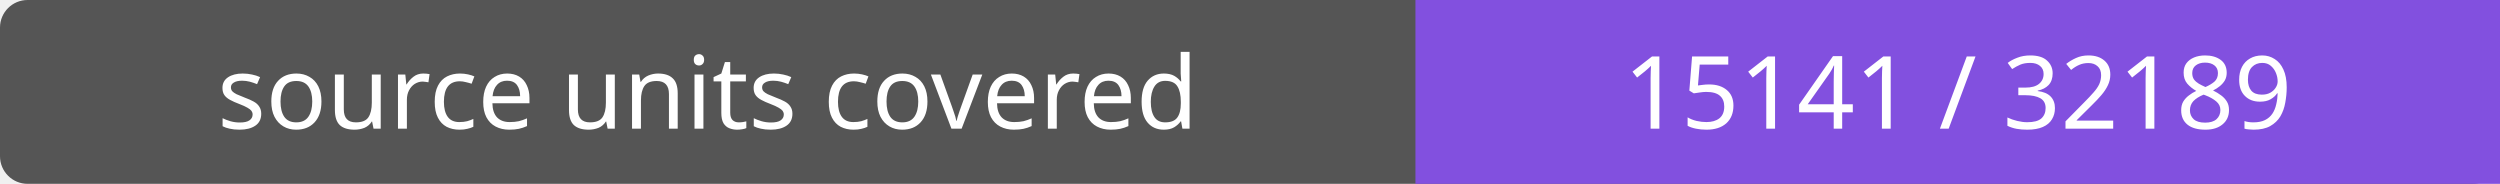
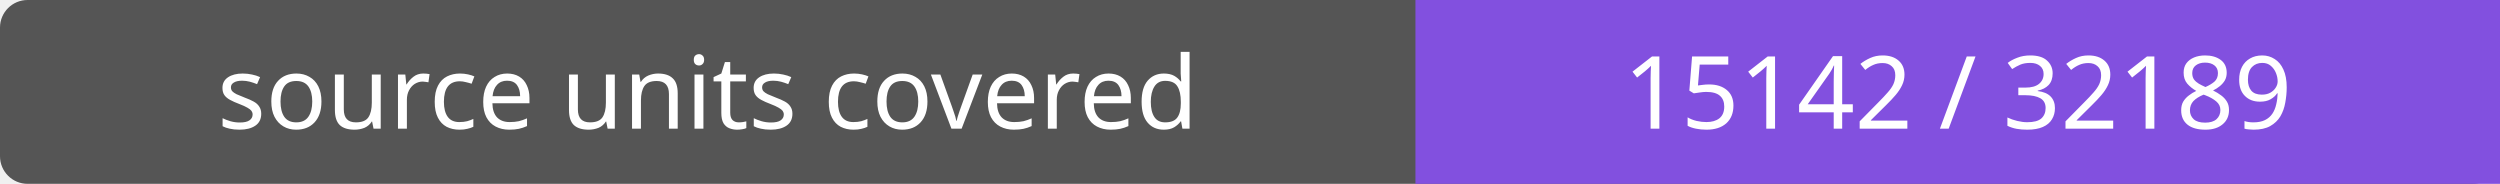
- <svg xmlns="http://www.w3.org/2000/svg" width="272" height="20" role="img" aria-label="source units covered: 15141 / 32189">
+ <svg xmlns="http://www.w3.org/2000/svg" width="272" height="20" role="img" aria-label="source units covered: 15142 / 32189">
  <rect width="272" height="20" rx="3" fill="#555" />
  <path fill="#8250df" d="M154 0h118v20H154z" />
  <g fill="#fff" text-anchor="middle" font-family="Verdana,sans-serif" font-size="11">
    <text x="77.0" y="14">source units covered</text>
-     <text x="213.0" y="14">15141 / 32189</text>
+     <text x="213.0" y="14">15142 / 32189</text>
  </g>
</svg>
